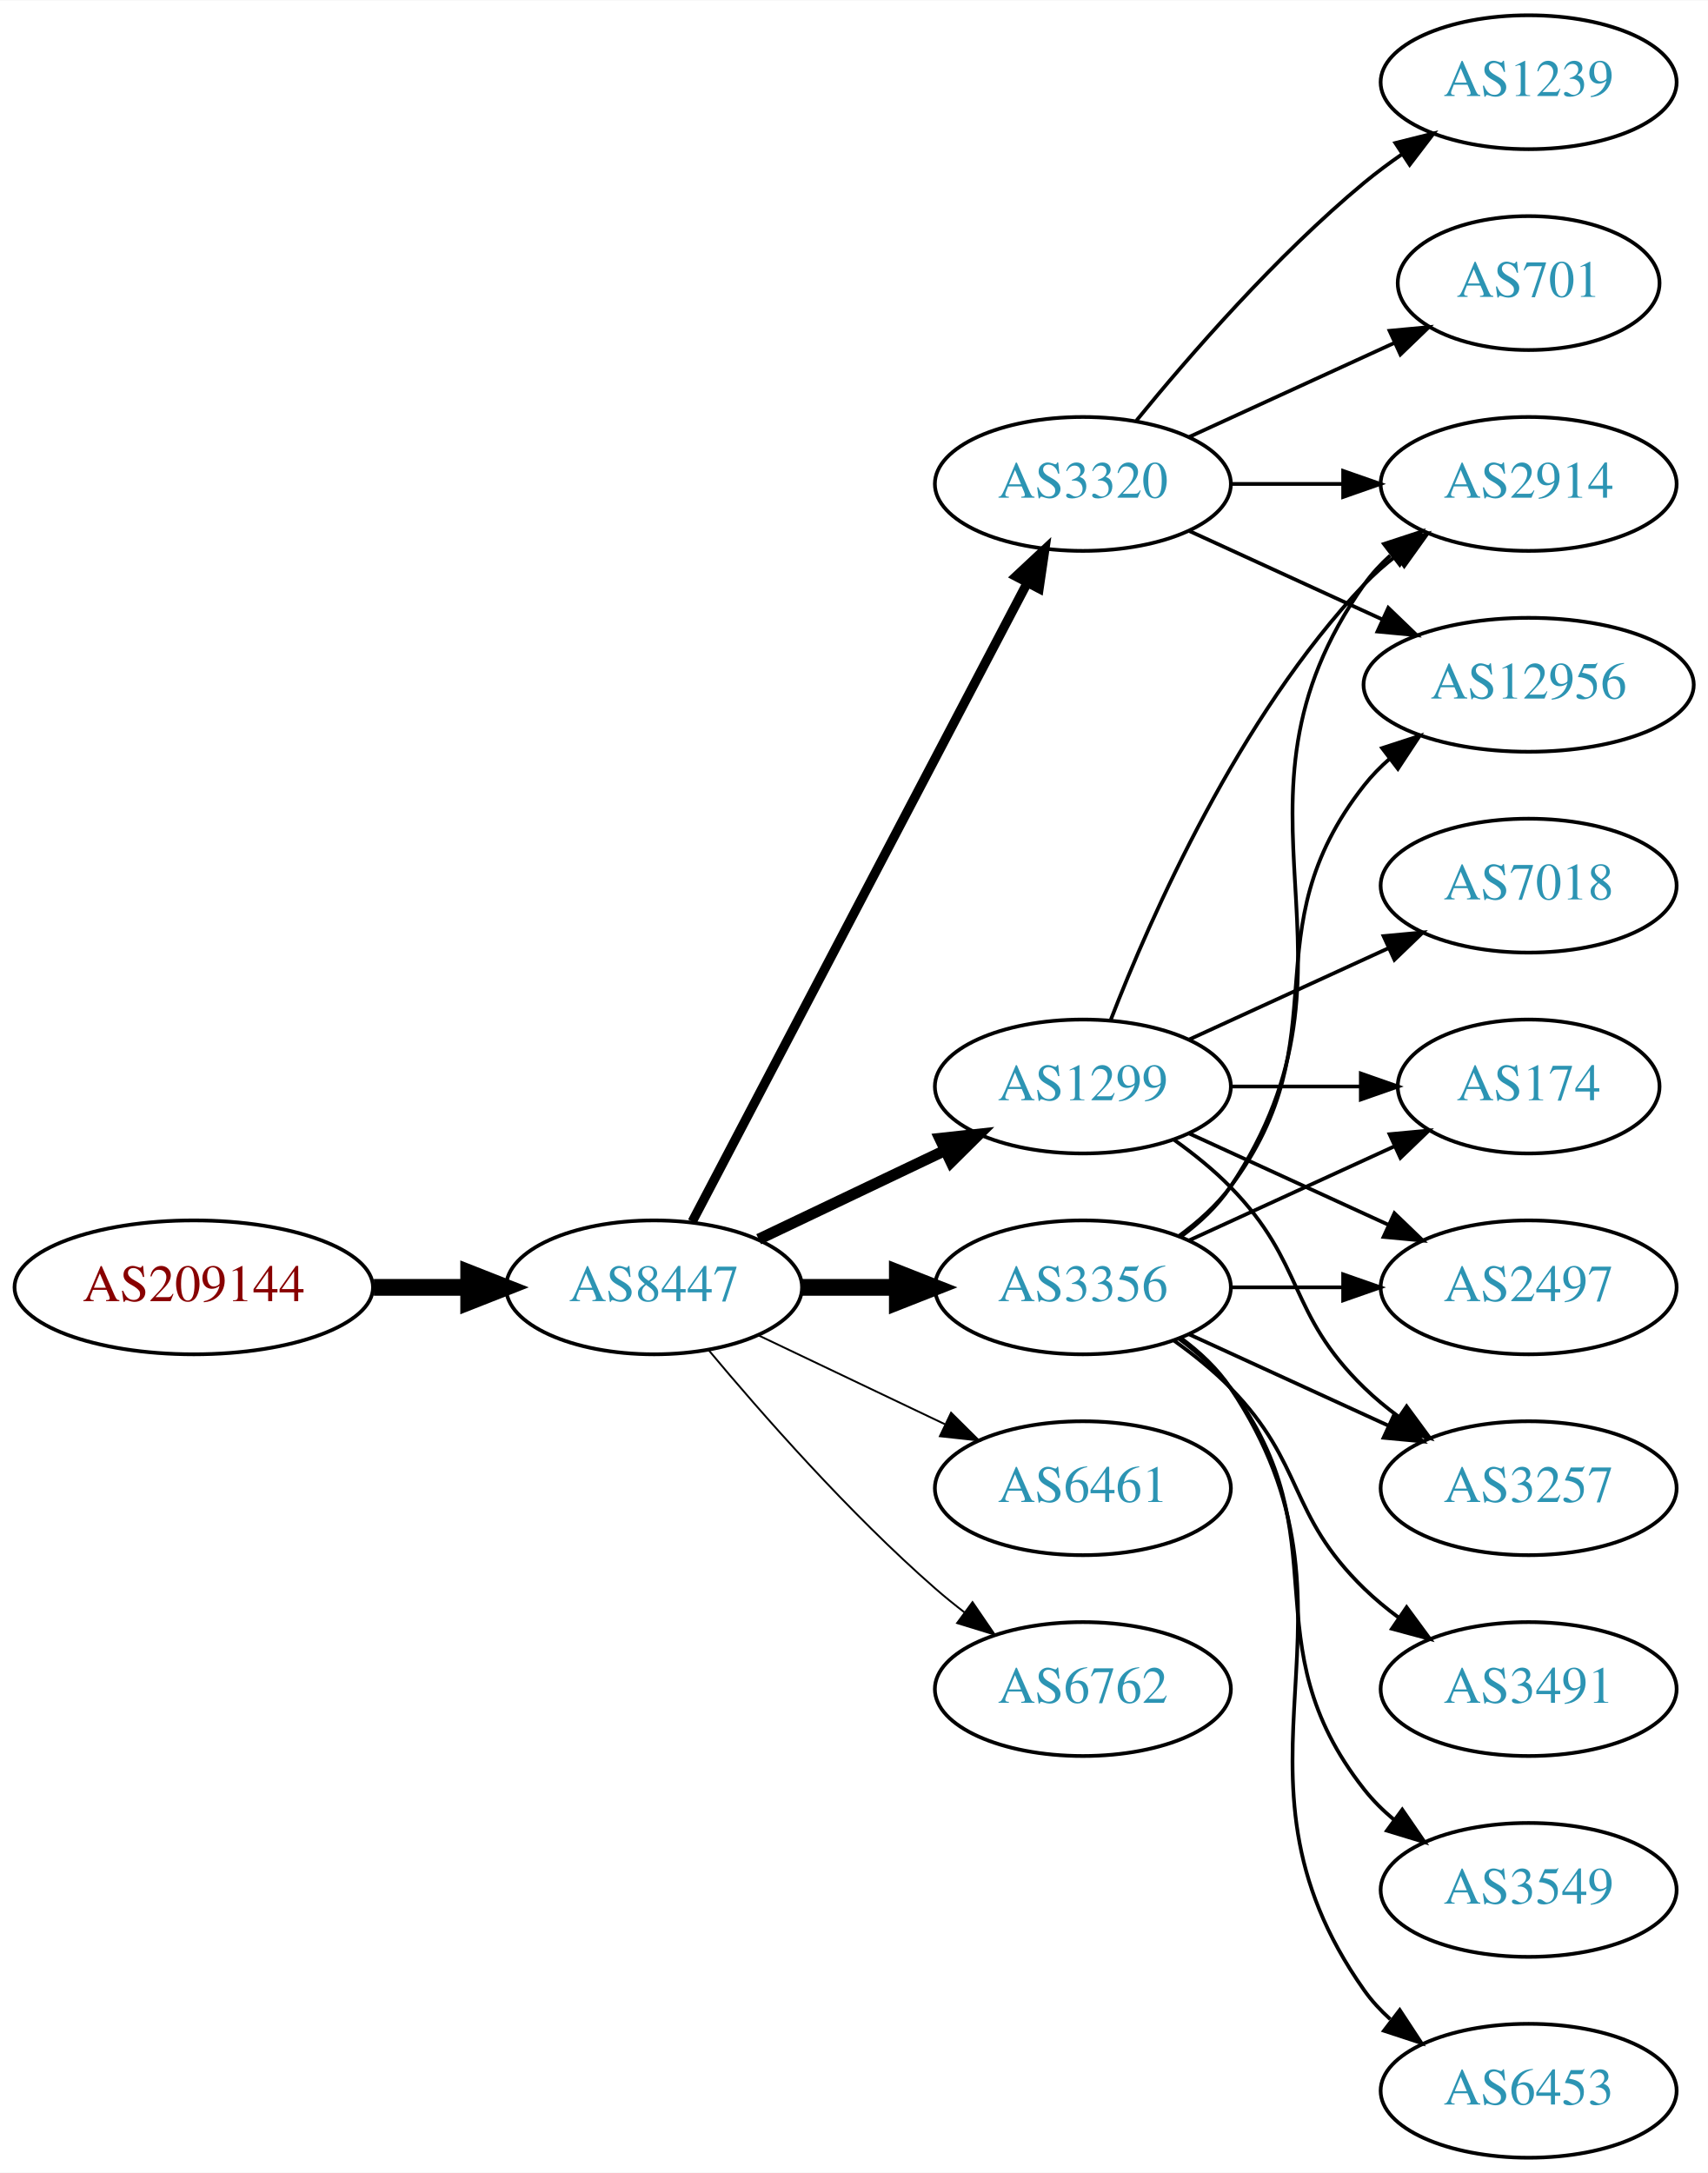
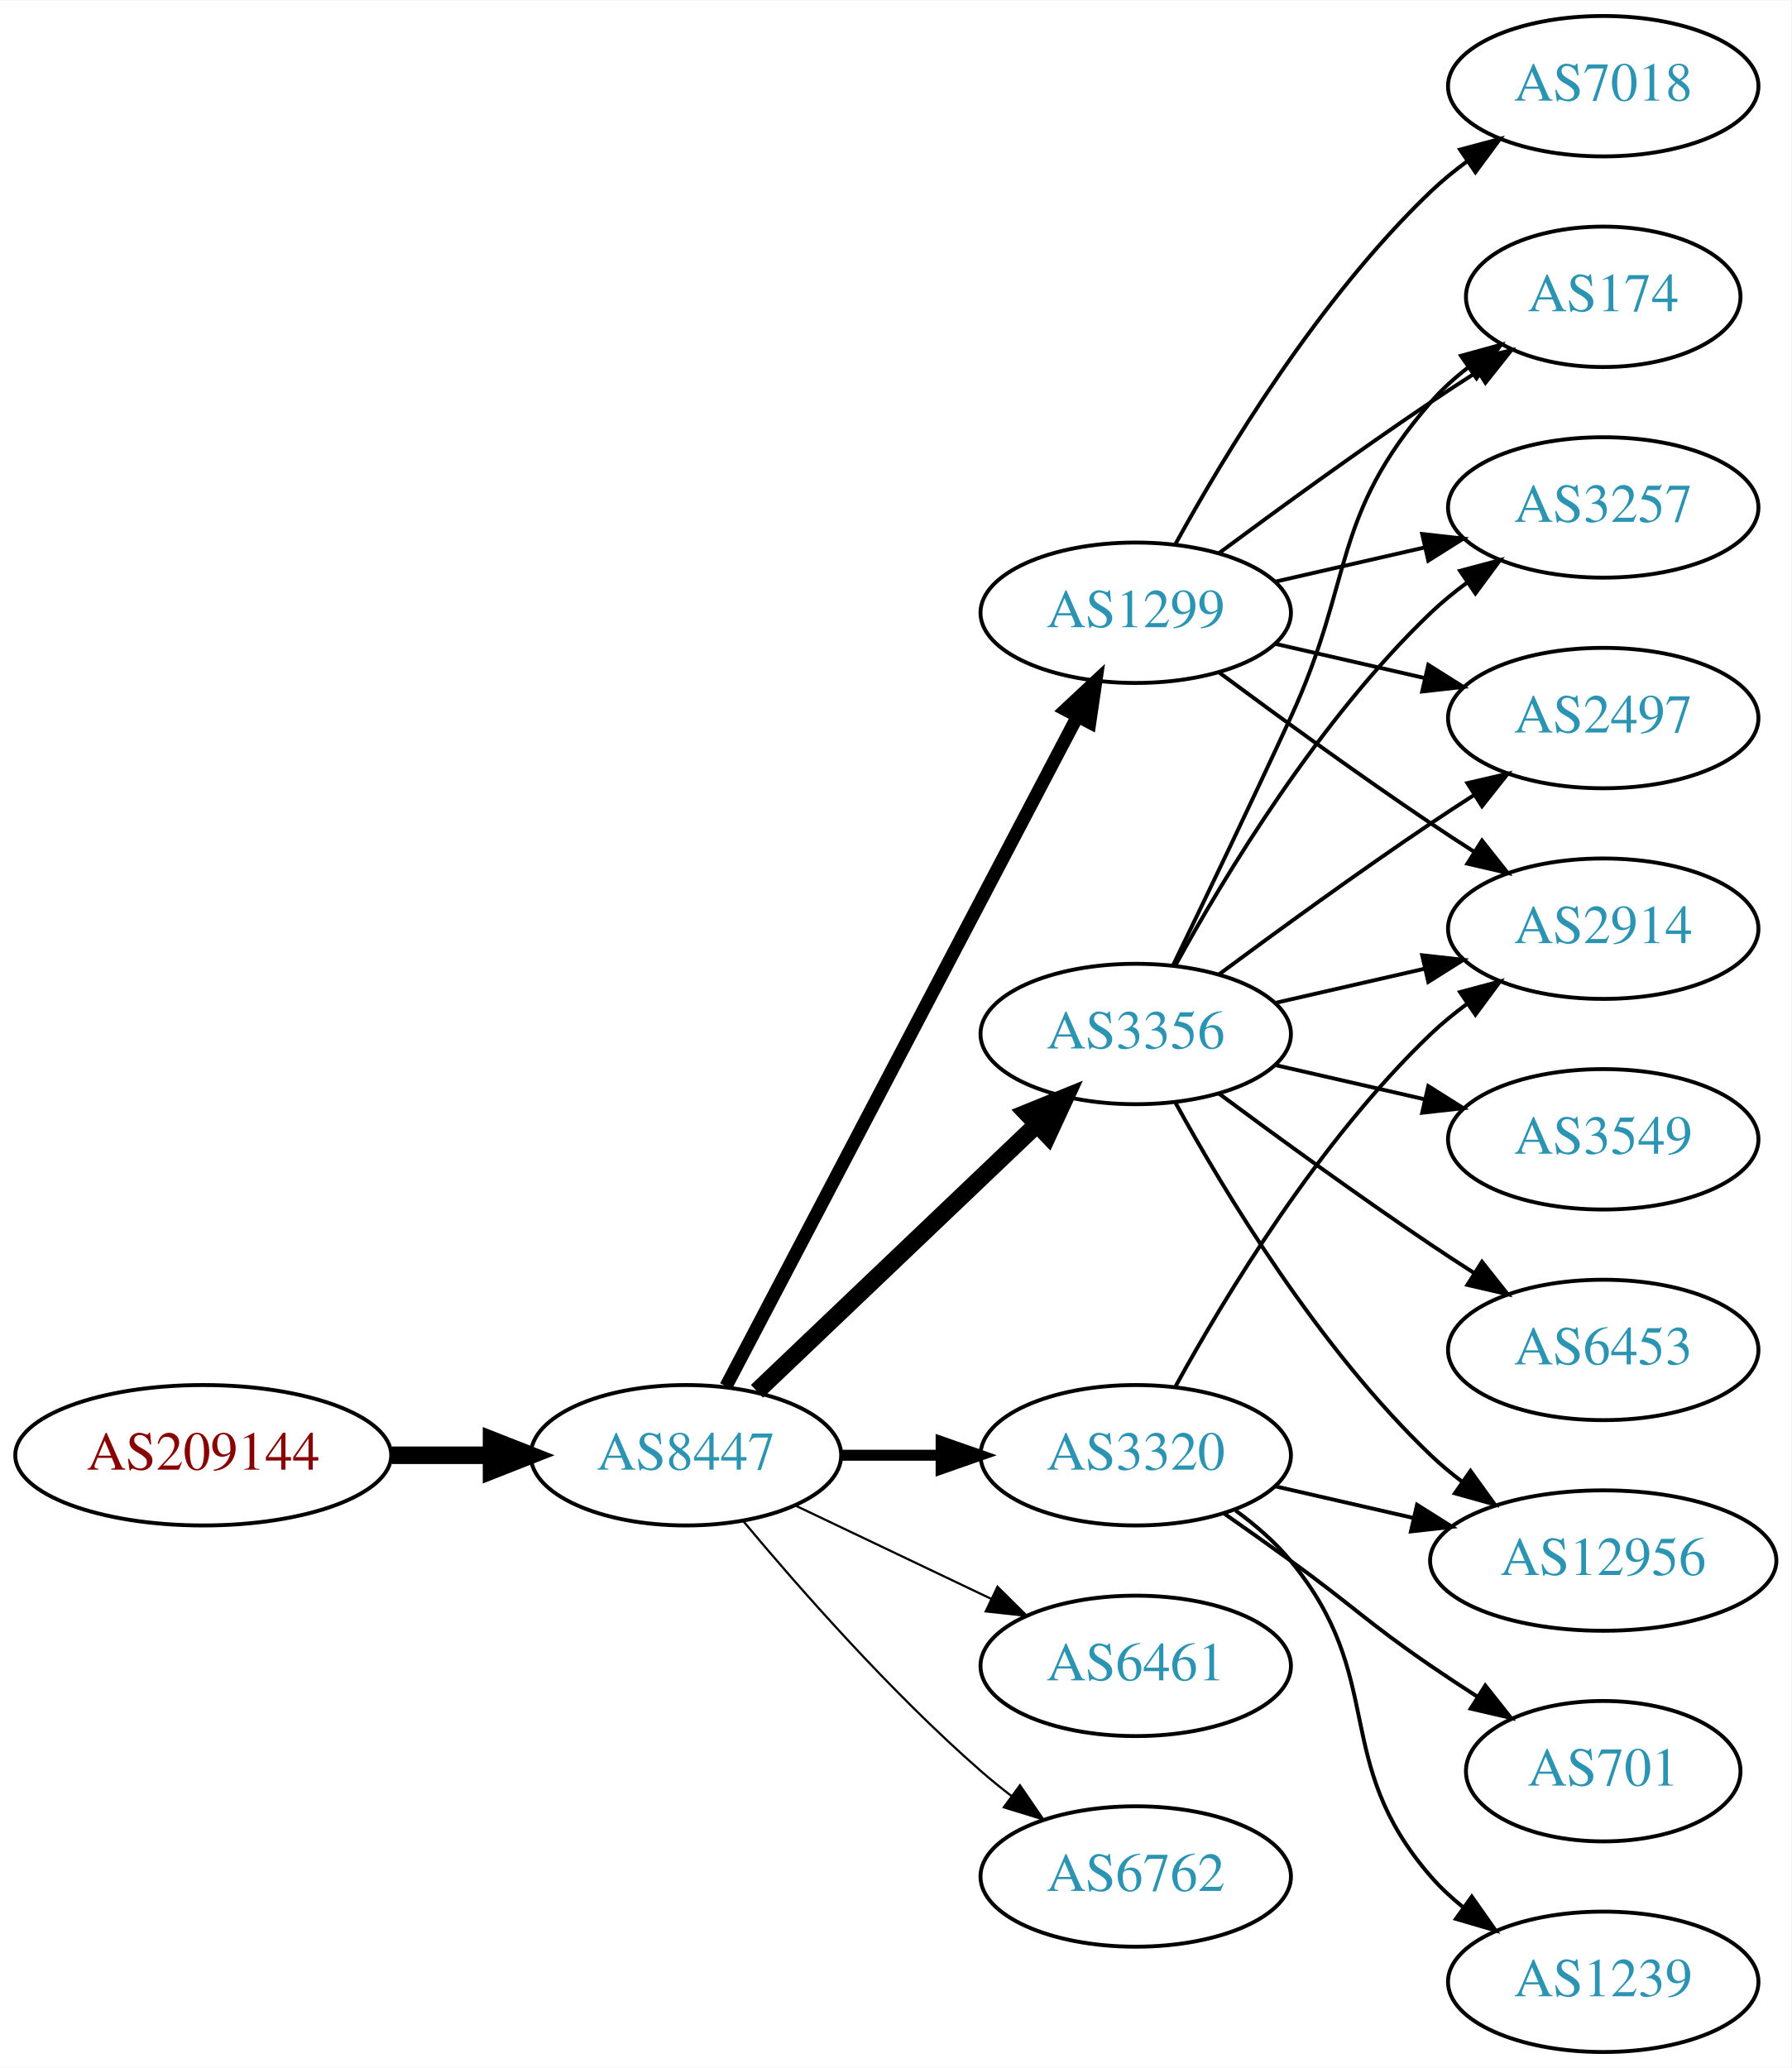
- <svg xmlns="http://www.w3.org/2000/svg" xmlns:xlink="http://www.w3.org/1999/xlink" width="459pt" height="584pt" viewBox="0.00 0.00 459.17 584.00">
-   <g id="graph0" class="graph" transform="scale(1 1) rotate(0) translate(4 580)">
-     <polygon fill="white" stroke="none" points="-4,4 -4,-580 455.17,-580 455.17,4 -4,4" />
+ <svg xmlns="http://www.w3.org/2000/svg" xmlns:xlink="http://www.w3.org/1999/xlink" width="459pt" height="530pt" viewBox="0.00 0.00 459.17 530.00">
+   <g id="graph0" class="graph" transform="scale(1 1) rotate(0) translate(4 526)">
+     <polygon fill="white" stroke="none" points="-4,4 -4,-526 455.17,-526 455.17,4 -4,4" />
    <g id="node1" class="node">
      <g id="a_node1">
        <a xlink:href="/asn/209144" xlink:title="AS209144 ~ Zellstoff Poels AG [AT]">
-           <ellipse fill="#ffffff" stroke="black" cx="48.096" cy="-234" rx="48.192" ry="18" />
-           <text text-anchor="middle" x="48.096" y="-230.3" font-family="Times,serif" font-size="14.00" fill="#880000">AS209144</text>
+           <ellipse fill="#ffffff" stroke="black" cx="48.096" cy="-153" rx="48.192" ry="18" />
+           <text text-anchor="middle" x="48.096" y="-149.3" font-family="Times,serif" font-size="14.00" fill="#880000">AS209144</text>
        </a>
      </g>
    </g>
    <g id="node2" class="node">
      <g id="a_node2">
        <a xlink:href="/asn/8447" xlink:title="AS8447 ~ A1 Telekom Austria AG [AT]">
-           <ellipse fill="#ffffff" stroke="black" cx="171.838" cy="-234" rx="39.794" ry="18" />
-           <text text-anchor="middle" x="171.838" y="-230.3" font-family="Times,serif" font-size="14.00" fill="#2c94b3">AS8447</text>
+           <ellipse fill="#ffffff" stroke="black" cx="171.838" cy="-153" rx="39.794" ry="18" />
+           <text text-anchor="middle" x="171.838" y="-149.3" font-family="Times,serif" font-size="14.00" fill="#2c94b3">AS8447</text>
        </a>
      </g>
    </g>
    <g id="edge1" class="edge">
-       <path fill="none" stroke="black" stroke-width="4.5" d="M96.513,-234C104.867,-234 113.577,-234 121.969,-234" />
-       <polygon fill="black" stroke="black" stroke-width="4.5" points="122.004,-237.938 132.004,-234 122.004,-230.063 122.004,-237.938" />
+       <path fill="none" stroke="black" stroke-width="4.5" d="M96.513,-153C104.867,-153 113.577,-153 121.969,-153" />
+       <polygon fill="black" stroke="black" stroke-width="4.5" points="122.004,-156.938 132.004,-153 122.004,-149.063 122.004,-156.938" />
    </g>
    <g id="node3" class="node">
      <g id="a_node3">
        <a xlink:href="/asn/1299" xlink:title="AS1299 ~ Telia Carrier [EU]">
-           <ellipse fill="#ffffff" stroke="black" cx="287.131" cy="-288" rx="39.794" ry="18" />
-           <text text-anchor="middle" x="287.131" y="-284.3" font-family="Times,serif" font-size="14.00" fill="#2c94b3">AS1299</text>
+           <ellipse fill="#ffffff" stroke="black" cx="287.131" cy="-369" rx="39.794" ry="18" />
+           <text text-anchor="middle" x="287.131" y="-365.3" font-family="Times,serif" font-size="14.00" fill="#2c94b3">AS1299</text>
        </a>
      </g>
    </g>
    <g id="edge2" class="edge">
-       <path fill="none" stroke="black" stroke-width="3" d="M199.974,-246.934C214.968,-254.081 233.789,-263.052 250.013,-270.785" />
-       <polygon fill="black" stroke="black" stroke-width="3" points="248.683,-274.028 259.216,-275.171 251.695,-267.709 248.683,-274.028" />
+       <path fill="none" stroke="black" stroke-width="3.375" d="M182.109,-170.676C201.951,-208.505 248.628,-297.499 272.115,-342.278" />
+       <polygon fill="black" stroke="black" stroke-width="3.375" points="269.146,-344.152 276.89,-351.383 275.345,-340.901 269.146,-344.152" />
    </g>
    <g id="node4" class="node">
      <g id="a_node4">
-         <a xlink:href="/asn/3320" xlink:title="AS3320 ~ DTAG [DE]">
-           <ellipse fill="#ffffff" stroke="black" cx="287.131" cy="-450" rx="39.794" ry="18" />
-           <text text-anchor="middle" x="287.131" y="-446.3" font-family="Times,serif" font-size="14.00" fill="#2c94b3">AS3320</text>
+         <a xlink:href="/asn/3356" xlink:title="AS3356 ~ Level 3 Parent, LLC [US]">
+           <ellipse fill="#ffffff" stroke="black" cx="287.131" cy="-261" rx="39.794" ry="18" />
+           <text text-anchor="middle" x="287.131" y="-257.3" font-family="Times,serif" font-size="14.00" fill="#2c94b3">AS3356</text>
        </a>
      </g>
    </g>
    <g id="edge3" class="edge">
-       <path fill="none" stroke="black" stroke-width="2.5" d="M182.109,-251.676C201.951,-289.505 248.628,-378.499 272.115,-423.278" />
-       <polygon fill="black" stroke="black" stroke-width="2.5" points="269.146,-425.152 276.89,-432.383 275.345,-421.901 269.146,-425.152" />
+       <path fill="none" stroke="black" stroke-width="4.5" d="M190.045,-169.403C209.12,-187.587 240.04,-217.063 261.638,-237.651" />
+       <polygon fill="black" stroke="black" stroke-width="4.5" points="259.178,-240.747 269.133,-244.797 264.612,-235.047 259.178,-240.747" />
    </g>
    <g id="node5" class="node">
      <g id="a_node5">
-         <a xlink:href="/asn/3356" xlink:title="AS3356 ~ Level 3 Parent, LLC [US]">
-           <ellipse fill="#ffffff" stroke="black" cx="287.131" cy="-234" rx="39.794" ry="18" />
-           <text text-anchor="middle" x="287.131" y="-230.3" font-family="Times,serif" font-size="14.00" fill="#2c94b3">AS3356</text>
+         <a xlink:href="/asn/6461" xlink:title="AS6461 ~ Zayo Bandwidth [US]">
+           <ellipse fill="#ffffff" stroke="black" cx="287.131" cy="-99" rx="39.794" ry="18" />
+           <text text-anchor="middle" x="287.131" y="-95.3" font-family="Times,serif" font-size="14.00" fill="#2c94b3">AS6461</text>
        </a>
      </g>
    </g>
    <g id="edge4" class="edge">
-       <path fill="none" stroke="black" stroke-width="4.5" d="M211.51,-234C219.713,-234 228.477,-234 237.009,-234" />
-       <polygon fill="black" stroke="black" stroke-width="4.5" points="237.248,-237.938 247.248,-234 237.248,-230.063 237.248,-237.938" />
+       <path fill="none" stroke="black" stroke-width="0.562" d="M199.974,-140.066C214.968,-132.919 233.789,-123.948 250.013,-116.215" />
+       <polygon fill="black" stroke="black" stroke-width="0.562" points="251.695,-119.291 259.216,-111.829 248.683,-112.972 251.695,-119.291" />
    </g>
    <g id="node6" class="node">
      <g id="a_node6">
-         <a xlink:href="/asn/6461" xlink:title="AS6461 ~ Zayo Bandwidth [US]">
-           <ellipse fill="#ffffff" stroke="black" cx="287.131" cy="-180" rx="39.794" ry="18" />
-           <text text-anchor="middle" x="287.131" y="-176.3" font-family="Times,serif" font-size="14.00" fill="#2c94b3">AS6461</text>
+         <a xlink:href="/asn/3320" xlink:title="AS3320 ~ DTAG [DE]">
+           <ellipse fill="#ffffff" stroke="black" cx="287.131" cy="-153" rx="39.794" ry="18" />
+           <text text-anchor="middle" x="287.131" y="-149.3" font-family="Times,serif" font-size="14.00" fill="#2c94b3">AS3320</text>
        </a>
      </g>
    </g>
    <g id="edge5" class="edge">
-       <path fill="none" stroke="black" stroke-width="0.5" d="M199.974,-221.066C214.968,-213.919 233.789,-204.948 250.013,-197.215" />
-       <polygon fill="black" stroke="black" stroke-width="0.5" points="251.695,-200.291 259.216,-192.829 248.683,-193.972 251.695,-200.291" />
+       <path fill="none" stroke="black" stroke-width="2.812" d="M211.51,-153C219.713,-153 228.477,-153 237.009,-153" />
+       <polygon fill="black" stroke="black" stroke-width="2.812" points="237.248,-156.5 247.248,-153 237.248,-149.5 237.248,-156.5" />
    </g>
    <g id="node7" class="node">
      <g id="a_node7">
        <a xlink:href="/asn/6762" xlink:title="AS6762 ~ TELECOM ITALIA SPARKLE S.p.A. [IT]">
-           <ellipse fill="#ffffff" stroke="black" cx="287.131" cy="-126" rx="39.794" ry="18" />
-           <text text-anchor="middle" x="287.131" y="-122.3" font-family="Times,serif" font-size="14.00" fill="#2c94b3">AS6762</text>
+           <ellipse fill="#ffffff" stroke="black" cx="287.131" cy="-45" rx="39.794" ry="18" />
+           <text text-anchor="middle" x="287.131" y="-41.3" font-family="Times,serif" font-size="14.00" fill="#2c94b3">AS6762</text>
        </a>
      </g>
    </g>
    <g id="edge6" class="edge">
-       <path fill="none" stroke="black" stroke-width="0.5" d="M186.468,-217.183C200.751,-200.071 224.297,-173.255 247.484,-153 249.95,-150.846 252.589,-148.706 255.286,-146.628" />
-       <polygon fill="black" stroke="black" stroke-width="0.5" points="257.459,-149.375 263.44,-140.63 253.311,-143.736 257.459,-149.375" />
+       <path fill="none" stroke="black" stroke-width="0.562" d="M186.468,-136.183C200.751,-119.071 224.297,-92.255 247.484,-72 249.95,-69.846 252.589,-67.706 255.286,-65.628" />
+       <polygon fill="black" stroke="black" stroke-width="0.562" points="257.459,-68.375 263.44,-59.63 253.311,-62.736 257.459,-68.375" />
    </g>
    <g id="node8" class="node">
      <g id="a_node8">
+         <a xlink:href="/asn/174" xlink:title="AS174 ~ Cogent Communications [US]">
+           <ellipse fill="#ffffff" stroke="black" cx="406.973" cy="-450" rx="35.194" ry="18" />
+           <text text-anchor="middle" x="406.973" y="-446.3" font-family="Times,serif" font-size="14.00" fill="#2c94b3">AS174</text>
+         </a>
+       </g>
+     </g>
+     <g id="edge7" class="edge">
+       <path fill="none" stroke="black" d="M308.461,-384.277C323.324,-395.304 344.068,-410.407 362.777,-423 366.595,-425.569 370.645,-428.21 374.675,-430.786" />
+       <polygon fill="black" stroke="black" points="373.044,-433.895 383.369,-436.271 376.779,-427.975 373.044,-433.895" />
+     </g>
+     <g id="node9" class="node">
+       <g id="a_node9">
+         <a xlink:href="/asn/3257" xlink:title="AS3257 ~ GTT [DE]">
+           <ellipse fill="#ffffff" stroke="black" cx="406.973" cy="-396" rx="39.794" ry="18" />
+           <text text-anchor="middle" x="406.973" y="-392.3" font-family="Times,serif" font-size="14.00" fill="#2c94b3">AS3257</text>
+         </a>
+       </g>
+     </g>
+     <g id="edge8" class="edge">
+       <path fill="none" stroke="black" d="M322.85,-376.955C334.85,-379.704 348.471,-382.825 361.164,-385.733" />
+       <polygon fill="black" stroke="black" points="360.566,-389.187 371.095,-388.009 362.129,-382.364 360.566,-389.187" />
+     </g>
+     <g id="node10" class="node">
+       <g id="a_node10">
        <a xlink:href="/asn/2914" xlink:title="AS2914 ~ NTT America, Inc. [US]">
-           <ellipse fill="#ffffff" stroke="black" cx="406.973" cy="-450" rx="39.794" ry="18" />
-           <text text-anchor="middle" x="406.973" y="-446.3" font-family="Times,serif" font-size="14.00" fill="#2c94b3">AS2914</text>
-         </a>
-       </g>
-     </g>
-     <g id="edge23" class="edge">
-       <path fill="none" stroke="black" d="M294.654,-305.994C305.404,-333.728 329.062,-387.429 362.777,-423 365.363,-425.728 368.281,-428.294 371.349,-430.677" />
-       <polygon fill="black" stroke="black" points="369.503,-433.658 379.697,-436.543 373.527,-427.93 369.503,-433.658" />
+           <ellipse fill="#ffffff" stroke="black" cx="406.973" cy="-288" rx="39.794" ry="18" />
+           <text text-anchor="middle" x="406.973" y="-284.3" font-family="Times,serif" font-size="14.00" fill="#2c94b3">AS2914</text>
+         </a>
+       </g>
+     </g>
+     <g id="edge9" class="edge">
+       <path fill="none" stroke="black" d="M308.461,-353.723C323.324,-342.696 344.068,-327.593 362.777,-315 366.326,-312.611 370.077,-310.161 373.825,-307.758" />
+       <polygon fill="black" stroke="black" points="375.893,-310.591 382.474,-302.288 372.151,-304.675 375.893,-310.591" />
+     </g>
+     <g id="node11" class="node">
+       <g id="a_node11">
+         <a xlink:href="/asn/7018" xlink:title="AS7018 ~ AT&amp;T Services, Inc. [US]">
+           <ellipse fill="#ffffff" stroke="black" cx="406.973" cy="-504" rx="39.794" ry="18" />
+           <text text-anchor="middle" x="406.973" y="-500.3" font-family="Times,serif" font-size="14.00" fill="#2c94b3">AS7018</text>
+         </a>
+       </g>
+     </g>
+     <g id="edge10" class="edge">
+       <path fill="none" stroke="black" d="M297.372,-386.713C309.918,-409.561 334.095,-449.611 362.777,-477 365.646,-479.739 368.834,-482.347 372.144,-484.785" />
+       <polygon fill="black" stroke="black" points="370.267,-487.742 380.503,-490.477 374.207,-481.956 370.267,-487.742" />
    </g>
    <g id="node12" class="node">
      <g id="a_node12">
-         <a xlink:href="/asn/174" xlink:title="AS174 ~ Cogent Communications [US]">
-           <ellipse fill="#ffffff" stroke="black" cx="406.973" cy="-288" rx="35.194" ry="18" />
-           <text text-anchor="middle" x="406.973" y="-284.3" font-family="Times,serif" font-size="14.00" fill="#2c94b3">AS174</text>
-         </a>
-       </g>
-     </g>
-     <g id="edge19" class="edge">
-       <path fill="none" stroke="black" d="M327.044,-288C338.13,-288 350.29,-288 361.672,-288" />
-       <polygon fill="black" stroke="black" points="361.854,-291.5 371.854,-288 361.854,-284.5 361.854,-291.5" />
+         <a xlink:href="/asn/2497" xlink:title="AS2497 ~ Internet Initiative Japan Inc. [JP]">
+           <ellipse fill="#ffffff" stroke="black" cx="406.973" cy="-342" rx="39.794" ry="18" />
+           <text text-anchor="middle" x="406.973" y="-338.3" font-family="Times,serif" font-size="14.00" fill="#2c94b3">AS2497</text>
+         </a>
+       </g>
+     </g>
+     <g id="edge11" class="edge">
+       <path fill="none" stroke="black" d="M322.85,-361.045C334.85,-358.296 348.471,-355.175 361.164,-352.267" />
+       <polygon fill="black" stroke="black" points="362.129,-355.636 371.095,-349.991 360.566,-348.813 362.129,-355.636" />
+     </g>
+     <g id="edge16" class="edge">
+       <path fill="none" stroke="black" d="M296.712,-278.633C304.636,-294.998 316.672,-320.065 326.777,-342 343.261,-377.781 336.943,-393.258 362.777,-423 365.583,-426.23 368.87,-429.203 372.358,-431.902" />
+       <polygon fill="black" stroke="black" points="370.51,-434.879 380.725,-437.69 374.492,-429.122 370.51,-434.879" />
+     </g>
+     <g id="edge15" class="edge">
+       <path fill="none" stroke="black" d="M297.372,-278.713C309.918,-301.561 334.095,-341.611 362.777,-369 365.646,-371.739 368.834,-374.347 372.144,-376.785" />
+       <polygon fill="black" stroke="black" points="370.267,-379.742 380.503,-382.477 374.207,-373.956 370.267,-379.742" />
+     </g>
+     <g id="edge17" class="edge">
+       <path fill="none" stroke="black" d="M322.85,-268.955C334.85,-271.704 348.471,-274.825 361.164,-277.733" />
+       <polygon fill="black" stroke="black" points="360.566,-281.187 371.095,-280.009 362.129,-274.364 360.566,-281.187" />
+     </g>
+     <g id="edge18" class="edge">
+       <path fill="none" stroke="black" d="M308.461,-276.277C323.324,-287.304 344.068,-302.407 362.777,-315 366.326,-317.389 370.077,-319.839 373.825,-322.242" />
+       <polygon fill="black" stroke="black" points="372.151,-325.325 382.474,-327.712 375.893,-319.409 372.151,-325.325" />
    </g>
    <g id="node13" class="node">
      <g id="a_node13">
-         <a xlink:href="/asn/2497" xlink:title="AS2497 ~ Internet Initiative Japan Inc. [JP]">
-           <ellipse fill="#ffffff" stroke="black" cx="406.973" cy="-234" rx="39.794" ry="18" />
-           <text text-anchor="middle" x="406.973" y="-230.3" font-family="Times,serif" font-size="14.00" fill="#2c94b3">AS2497</text>
-         </a>
-       </g>
-     </g>
-     <g id="edge21" class="edge">
-       <path fill="none" stroke="black" d="M315.76,-275.339C331.717,-268.027 351.987,-258.739 369.27,-250.819" />
-       <polygon fill="black" stroke="black" points="370.885,-253.929 378.518,-246.581 367.969,-247.565 370.885,-253.929" />
+         <a xlink:href="/asn/6453" xlink:title="AS6453 ~ TATA COMMUNICATIONS (AMERICA) INC [US]">
+           <ellipse fill="#ffffff" stroke="black" cx="406.973" cy="-180" rx="39.794" ry="18" />
+           <text text-anchor="middle" x="406.973" y="-176.3" font-family="Times,serif" font-size="14.00" fill="#2c94b3">AS6453</text>
+         </a>
+       </g>
+     </g>
+     <g id="edge12" class="edge">
+       <path fill="none" stroke="black" d="M308.461,-245.723C323.324,-234.696 344.068,-219.593 362.777,-207 366.326,-204.611 370.077,-202.161 373.825,-199.758" />
+       <polygon fill="black" stroke="black" points="375.893,-202.591 382.474,-194.288 372.151,-196.675 375.893,-202.591" />
    </g>
    <g id="node14" class="node">
      <g id="a_node14">
-         <a xlink:href="/asn/3257" xlink:title="AS3257 ~ GTT [DE]">
-           <ellipse fill="#ffffff" stroke="black" cx="406.973" cy="-180" rx="39.794" ry="18" />
-           <text text-anchor="middle" x="406.973" y="-176.3" font-family="Times,serif" font-size="14.00" fill="#2c94b3">AS3257</text>
-         </a>
-       </g>
-     </g>
-     <g id="edge20" class="edge">
-       <path fill="none" stroke="black" d="M311.725,-273.611C316.981,-269.852 322.313,-265.563 326.777,-261 346.95,-240.383 342.084,-227.094 362.777,-207 365.623,-204.237 368.796,-201.614 372.096,-199.166" />
-       <polygon fill="black" stroke="black" points="374.162,-201.994 380.444,-193.462 370.213,-196.214 374.162,-201.994" />
-     </g>
-     <g id="node18" class="node">
-       <g id="a_node18">
-         <a xlink:href="/asn/7018" xlink:title="AS7018 ~ AT&amp;T Services, Inc. [US]">
-           <ellipse fill="#ffffff" stroke="black" cx="406.973" cy="-342" rx="39.794" ry="18" />
-           <text text-anchor="middle" x="406.973" y="-338.3" font-family="Times,serif" font-size="14.00" fill="#2c94b3">AS7018</text>
-         </a>
-       </g>
-     </g>
-     <g id="edge22" class="edge">
-       <path fill="none" stroke="black" d="M315.76,-300.661C331.717,-307.973 351.987,-317.261 369.27,-325.181" />
-       <polygon fill="black" stroke="black" points="367.969,-328.435 378.518,-329.419 370.885,-322.071 367.969,-328.435" />
-     </g>
-     <g id="edge7" class="edge">
-       <path fill="none" stroke="black" d="M327.044,-450C336.597,-450 346.947,-450 356.909,-450" />
-       <polygon fill="black" stroke="black" points="357.102,-453.5 367.102,-450 357.102,-446.5 357.102,-453.5" />
-     </g>
-     <g id="node9" class="node">
-       <g id="a_node9">
-         <a xlink:href="/asn/701" xlink:title="AS701 ~ UUNET [US]">
-           <ellipse fill="#ffffff" stroke="black" cx="406.973" cy="-504" rx="35.194" ry="18" />
-           <text text-anchor="middle" x="406.973" y="-500.3" font-family="Times,serif" font-size="14.00" fill="#2c94b3">AS701</text>
-         </a>
-       </g>
-     </g>
-     <g id="edge8" class="edge">
-       <path fill="none" stroke="black" d="M315.76,-462.661C332.176,-470.183 353.158,-479.798 370.754,-487.861" />
-       <polygon fill="black" stroke="black" points="369.583,-491.174 380.132,-492.158 372.499,-484.811 369.583,-491.174" />
-     </g>
-     <g id="node10" class="node">
-       <g id="a_node10">
-         <a xlink:href="/asn/1239" xlink:title="AS1239 ~ Sprint [US]">
-           <ellipse fill="#ffffff" stroke="black" cx="406.973" cy="-558" rx="39.794" ry="18" />
-           <text text-anchor="middle" x="406.973" y="-554.3" font-family="Times,serif" font-size="14.00" fill="#2c94b3">AS1239</text>
-         </a>
-       </g>
-     </g>
-     <g id="edge9" class="edge">
-       <path fill="none" stroke="black" d="M301.55,-467.065C315.665,-484.375 339.079,-511.345 362.777,-531 365.994,-533.668 369.494,-536.27 373.065,-538.741" />
-       <polygon fill="black" stroke="black" points="371.143,-541.666 381.421,-544.236 374.988,-535.817 371.143,-541.666" />
-     </g>
-     <g id="node11" class="node">
-       <g id="a_node11">
-         <a xlink:href="/asn/12956" xlink:title="AS12956 ~ TELXIUS [ES]">
-           <ellipse fill="#ffffff" stroke="black" cx="406.973" cy="-396" rx="44.393" ry="18" />
-           <text text-anchor="middle" x="406.973" y="-392.3" font-family="Times,serif" font-size="14.00" fill="#2c94b3">AS12956</text>
-         </a>
-       </g>
-     </g>
-     <g id="edge10" class="edge">
-       <path fill="none" stroke="black" d="M315.76,-437.339C331.258,-430.238 350.824,-421.272 367.771,-413.506" />
-       <polygon fill="black" stroke="black" points="369.24,-416.683 376.873,-409.335 366.324,-410.319 369.24,-416.683" />
-     </g>
-     <g id="edge18" class="edge">
-       <path fill="none" stroke="black" d="M313.45,-247.607C318.506,-251.351 323.318,-255.831 326.777,-261 367.802,-322.294 320.198,-362.775 362.777,-423 364.769,-425.816 367.156,-428.401 369.772,-430.76" />
-       <polygon fill="black" stroke="black" points="368.071,-433.865 378.14,-437.162 372.324,-428.306 368.071,-433.865" />
+         <a xlink:href="/asn/3549" xlink:title="AS3549 ~ Level 3 Parent, LLC [US]">
+           <ellipse fill="#ffffff" stroke="black" cx="406.973" cy="-234" rx="39.794" ry="18" />
+           <text text-anchor="middle" x="406.973" y="-230.3" font-family="Times,serif" font-size="14.00" fill="#2c94b3">AS3549</text>
+         </a>
+       </g>
    </g>
    <g id="edge13" class="edge">
-       <path fill="none" stroke="black" d="M313.062,-247.882C318.138,-251.611 323.056,-256.016 326.777,-261 357.049,-301.542 331.479,-329.246 362.777,-369 364.802,-371.571 367.143,-373.963 369.668,-376.174" />
-       <polygon fill="black" stroke="black" points="367.582,-378.984 377.657,-382.261 371.824,-373.416 367.582,-378.984" />
-     </g>
-     <g id="edge11" class="edge">
-       <path fill="none" stroke="black" d="M315.76,-246.661C332.176,-254.183 353.158,-263.798 370.754,-271.861" />
-       <polygon fill="black" stroke="black" points="369.583,-275.174 380.132,-276.158 372.499,-268.811 369.583,-275.174" />
-     </g>
-     <g id="edge12" class="edge">
-       <path fill="none" stroke="black" d="M327.044,-234C336.597,-234 346.947,-234 356.909,-234" />
-       <polygon fill="black" stroke="black" points="357.102,-237.5 367.102,-234 357.102,-230.5 357.102,-237.5" />
-     </g>
-     <g id="edge14" class="edge">
-       <path fill="none" stroke="black" d="M315.76,-221.339C331.717,-214.027 351.987,-204.739 369.27,-196.819" />
-       <polygon fill="black" stroke="black" points="370.885,-199.929 378.518,-192.581 367.969,-193.565 370.885,-199.929" />
+       <path fill="none" stroke="black" d="M322.85,-253.045C334.85,-250.296 348.471,-247.175 361.164,-244.267" />
+       <polygon fill="black" stroke="black" points="362.129,-247.636 371.095,-241.991 360.566,-240.813 362.129,-247.636" />
    </g>
    <g id="node15" class="node">
      <g id="a_node15">
-         <a xlink:href="/asn/3491" xlink:title="AS3491 ~ PCCW Global, Inc. [US]">
-           <ellipse fill="#ffffff" stroke="black" cx="406.973" cy="-126" rx="39.794" ry="18" />
-           <text text-anchor="middle" x="406.973" y="-122.3" font-family="Times,serif" font-size="14.00" fill="#2c94b3">AS3491</text>
-         </a>
-       </g>
-     </g>
-     <g id="edge15" class="edge">
-       <path fill="none" stroke="black" d="M311.725,-219.611C316.981,-215.852 322.313,-211.563 326.777,-207 346.95,-186.383 342.084,-173.094 362.777,-153 365.623,-150.237 368.796,-147.614 372.096,-145.166" />
-       <polygon fill="black" stroke="black" points="374.162,-147.994 380.444,-139.462 370.213,-142.214 374.162,-147.994" />
+         <a xlink:href="/asn/12956" xlink:title="AS12956 ~ TELXIUS [ES]">
+           <ellipse fill="#ffffff" stroke="black" cx="406.973" cy="-126" rx="44.393" ry="18" />
+           <text text-anchor="middle" x="406.973" y="-122.3" font-family="Times,serif" font-size="14.00" fill="#2c94b3">AS12956</text>
+         </a>
+       </g>
+     </g>
+     <g id="edge14" class="edge">
+       <path fill="none" stroke="black" d="M297.372,-243.287C309.918,-220.439 334.095,-180.389 362.777,-153 365.284,-150.607 368.035,-148.313 370.898,-146.145" />
+       <polygon fill="black" stroke="black" points="372.949,-148.982 379.148,-140.39 368.944,-143.241 372.949,-148.982" />
+     </g>
+     <g id="edge22" class="edge">
+       <path fill="none" stroke="black" d="M297.372,-170.713C309.918,-193.561 334.095,-233.611 362.777,-261 365.646,-263.739 368.834,-266.347 372.144,-268.785" />
+       <polygon fill="black" stroke="black" points="370.267,-271.742 380.503,-274.477 374.207,-265.956 370.267,-271.742" />
+     </g>
+     <g id="edge20" class="edge">
+       <path fill="none" stroke="black" d="M322.85,-145.045C333.989,-142.493 346.524,-139.621 358.417,-136.896" />
+       <polygon fill="black" stroke="black" points="359.246,-140.297 368.211,-134.652 357.682,-133.474 359.246,-140.297" />
    </g>
    <g id="node16" class="node">
      <g id="a_node16">
-         <a xlink:href="/asn/3549" xlink:title="AS3549 ~ Level 3 Parent, LLC [US]">
-           <ellipse fill="#ffffff" stroke="black" cx="406.973" cy="-72" rx="39.794" ry="18" />
-           <text text-anchor="middle" x="406.973" y="-68.3" font-family="Times,serif" font-size="14.00" fill="#2c94b3">AS3549</text>
-         </a>
-       </g>
-     </g>
-     <g id="edge16" class="edge">
-       <path fill="none" stroke="black" d="M313.062,-220.118C318.138,-216.389 323.056,-211.984 326.777,-207 357.049,-166.458 331.479,-138.754 362.777,-99 365.102,-96.047 367.846,-93.33 370.805,-90.853" />
-       <polygon fill="black" stroke="black" points="372.998,-93.585 379.002,-84.855 368.865,-87.936 372.998,-93.585" />
+         <a xlink:href="/asn/701" xlink:title="AS701 ~ UUNET [US]">
+           <ellipse fill="#ffffff" stroke="black" cx="406.973" cy="-72" rx="35.194" ry="18" />
+           <text text-anchor="middle" x="406.973" y="-68.3" font-family="Times,serif" font-size="14.00" fill="#2c94b3">AS701</text>
+         </a>
+       </g>
+     </g>
+     <g id="edge19" class="edge">
+       <path fill="none" stroke="black" d="M309.888,-137.991C315.422,-134.121 321.341,-129.936 326.777,-126 342.977,-114.271 346.283,-110.311 362.777,-99 366.572,-96.398 370.609,-93.738 374.633,-91.151" />
+       <polygon fill="black" stroke="black" points="376.739,-93.96 383.32,-85.657 372.998,-88.044 376.739,-93.96" />
    </g>
    <g id="node17" class="node">
      <g id="a_node17">
-         <a xlink:href="/asn/6453" xlink:title="AS6453 ~ TATA COMMUNICATIONS (AMERICA) INC [US]">
+         <a xlink:href="/asn/1239" xlink:title="AS1239 ~ Sprint [US]">
          <ellipse fill="#ffffff" stroke="black" cx="406.973" cy="-18" rx="39.794" ry="18" />
-           <text text-anchor="middle" x="406.973" y="-14.3" font-family="Times,serif" font-size="14.00" fill="#2c94b3">AS6453</text>
-         </a>
-       </g>
-     </g>
-     <g id="edge17" class="edge">
-       <path fill="none" stroke="black" d="M313.45,-220.393C318.506,-216.649 323.318,-212.169 326.777,-207 367.802,-145.706 320.198,-105.225 362.777,-45 364.769,-42.184 367.156,-39.599 369.772,-37.24" />
-       <polygon fill="black" stroke="black" points="372.324,-39.694 378.14,-30.838 368.071,-34.135 372.324,-39.694" />
+           <text text-anchor="middle" x="406.973" y="-14.3" font-family="Times,serif" font-size="14.00" fill="#2c94b3">AS1239</text>
+         </a>
+       </g>
+     </g>
+     <g id="edge21" class="edge">
+       <path fill="none" stroke="black" d="M312.712,-138.844C317.806,-135.128 322.82,-130.799 326.777,-126 351.842,-95.606 336.943,-74.742 362.777,-45 365.242,-42.162 368.079,-39.523 371.097,-37.094" />
+       <polygon fill="black" stroke="black" points="373.283,-39.833 379.375,-31.164 369.207,-34.142 373.283,-39.833" />
    </g>
  </g>
</svg>
